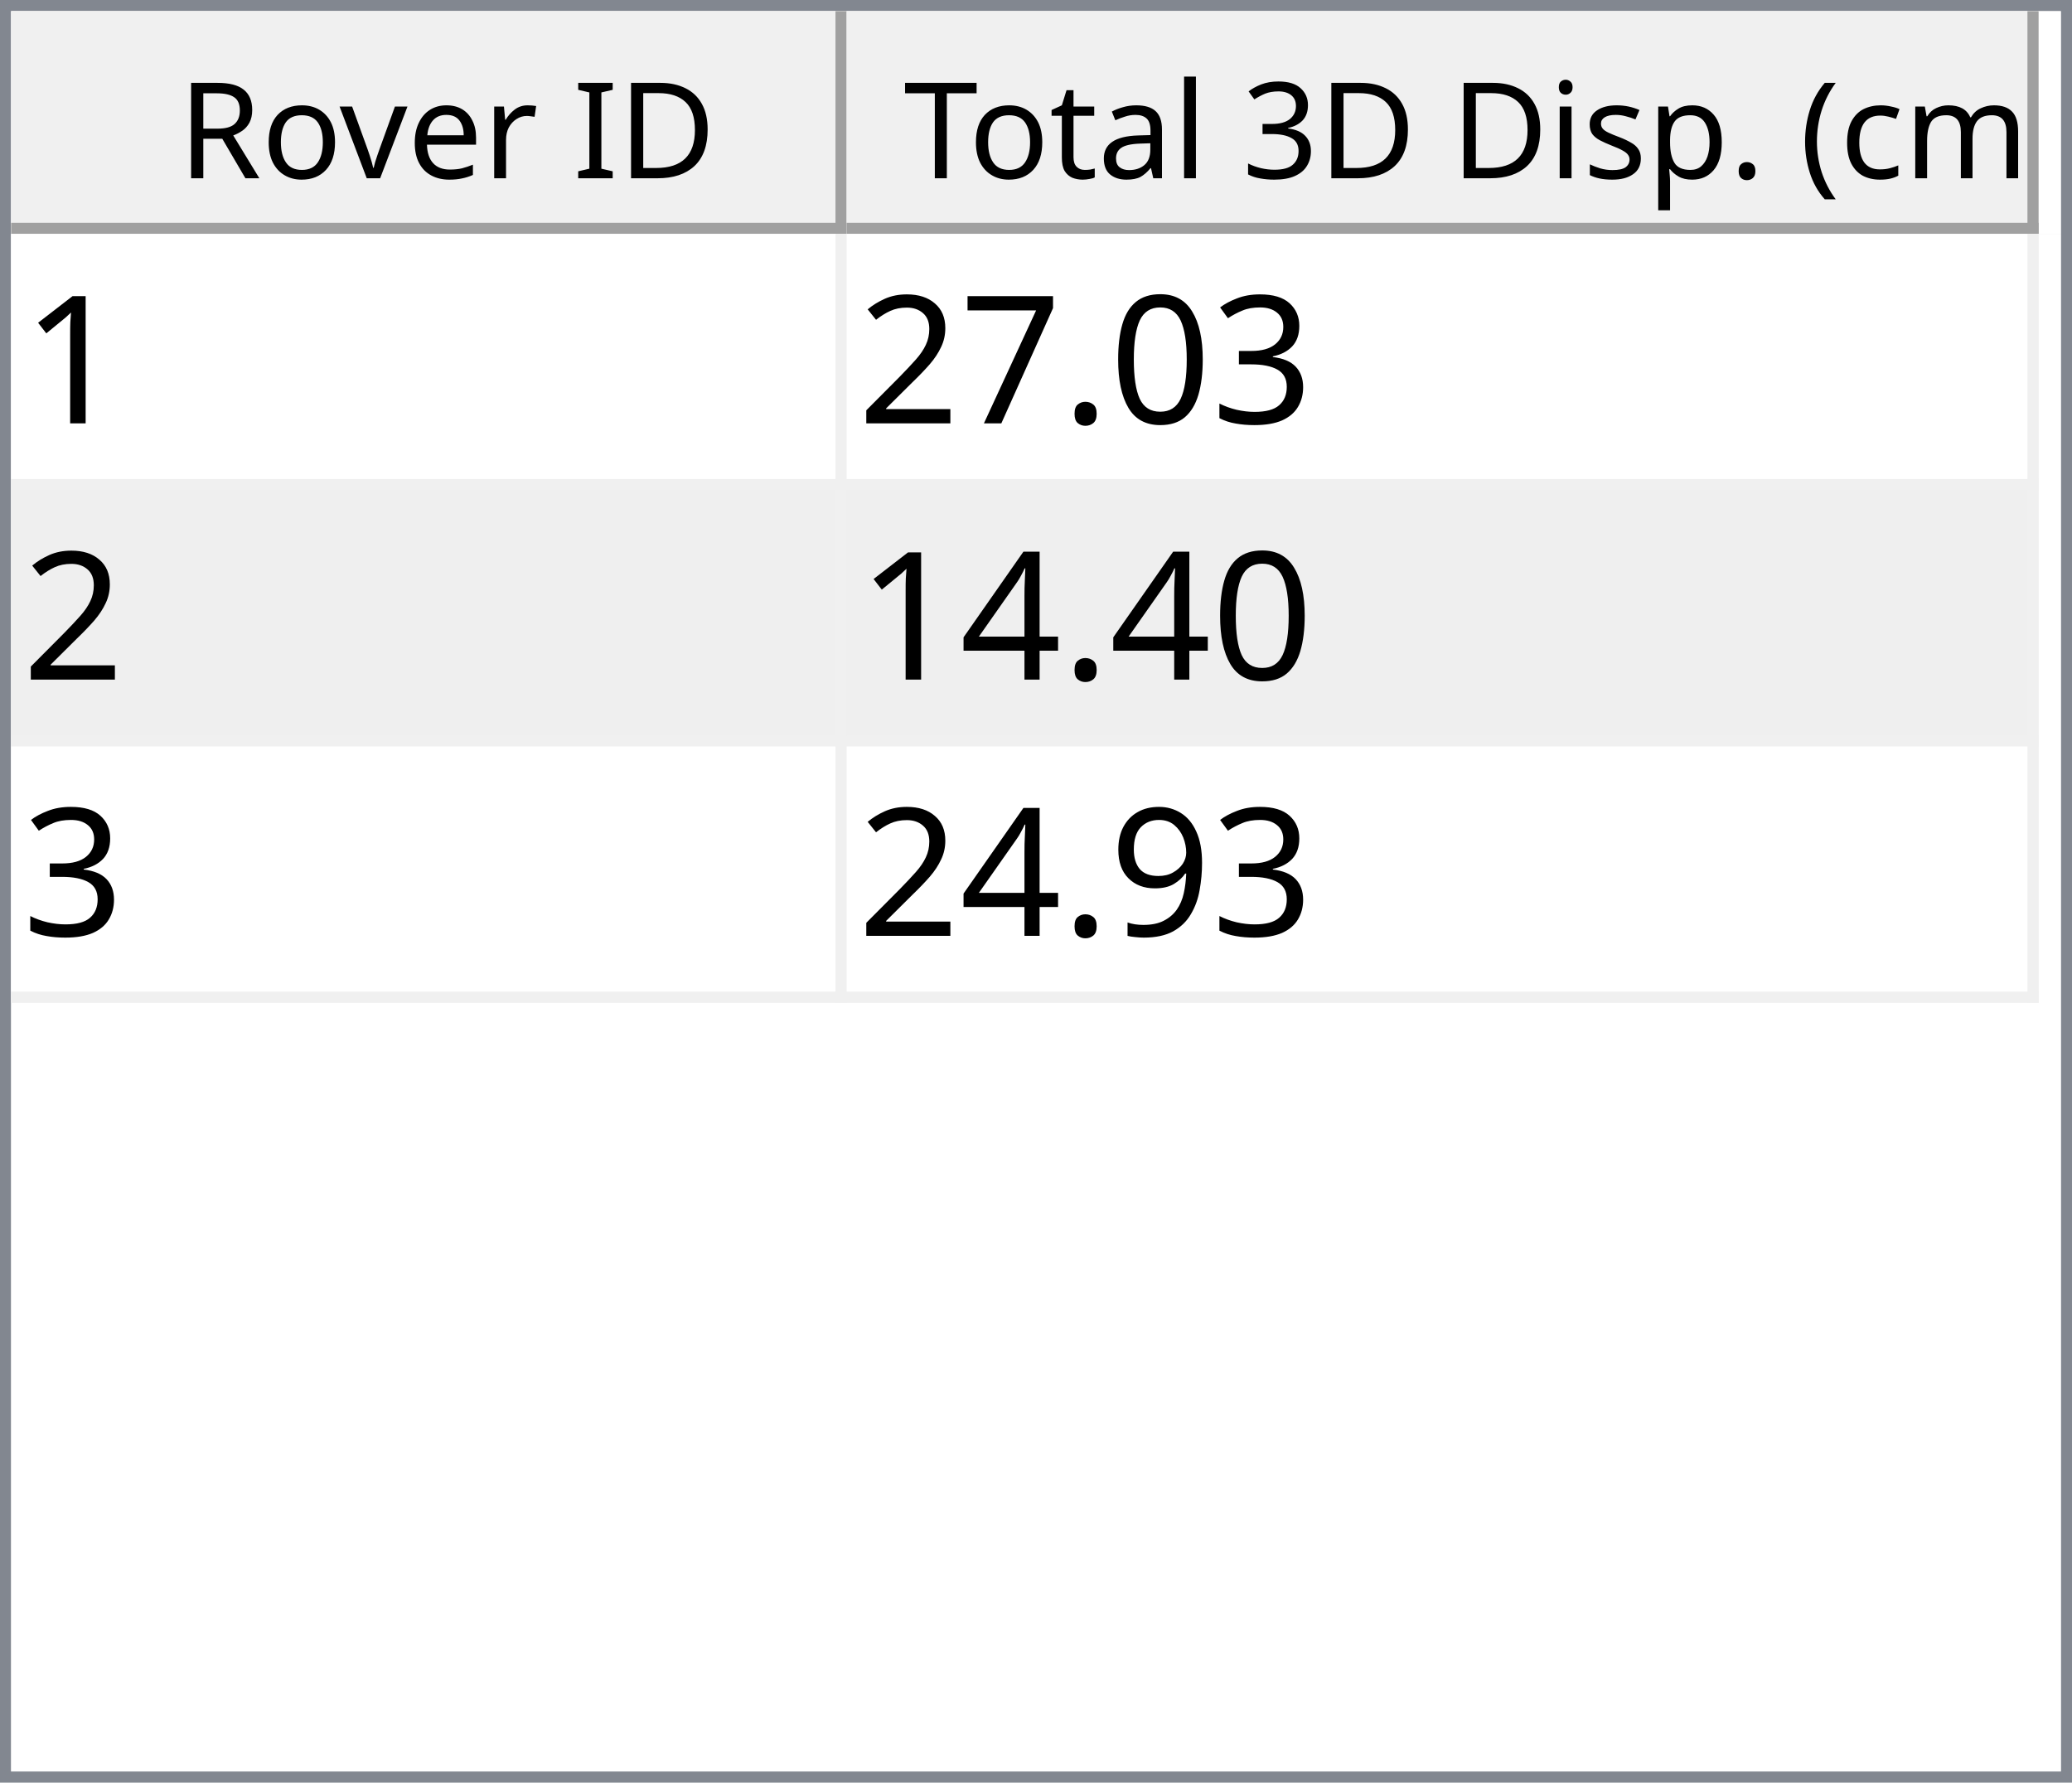
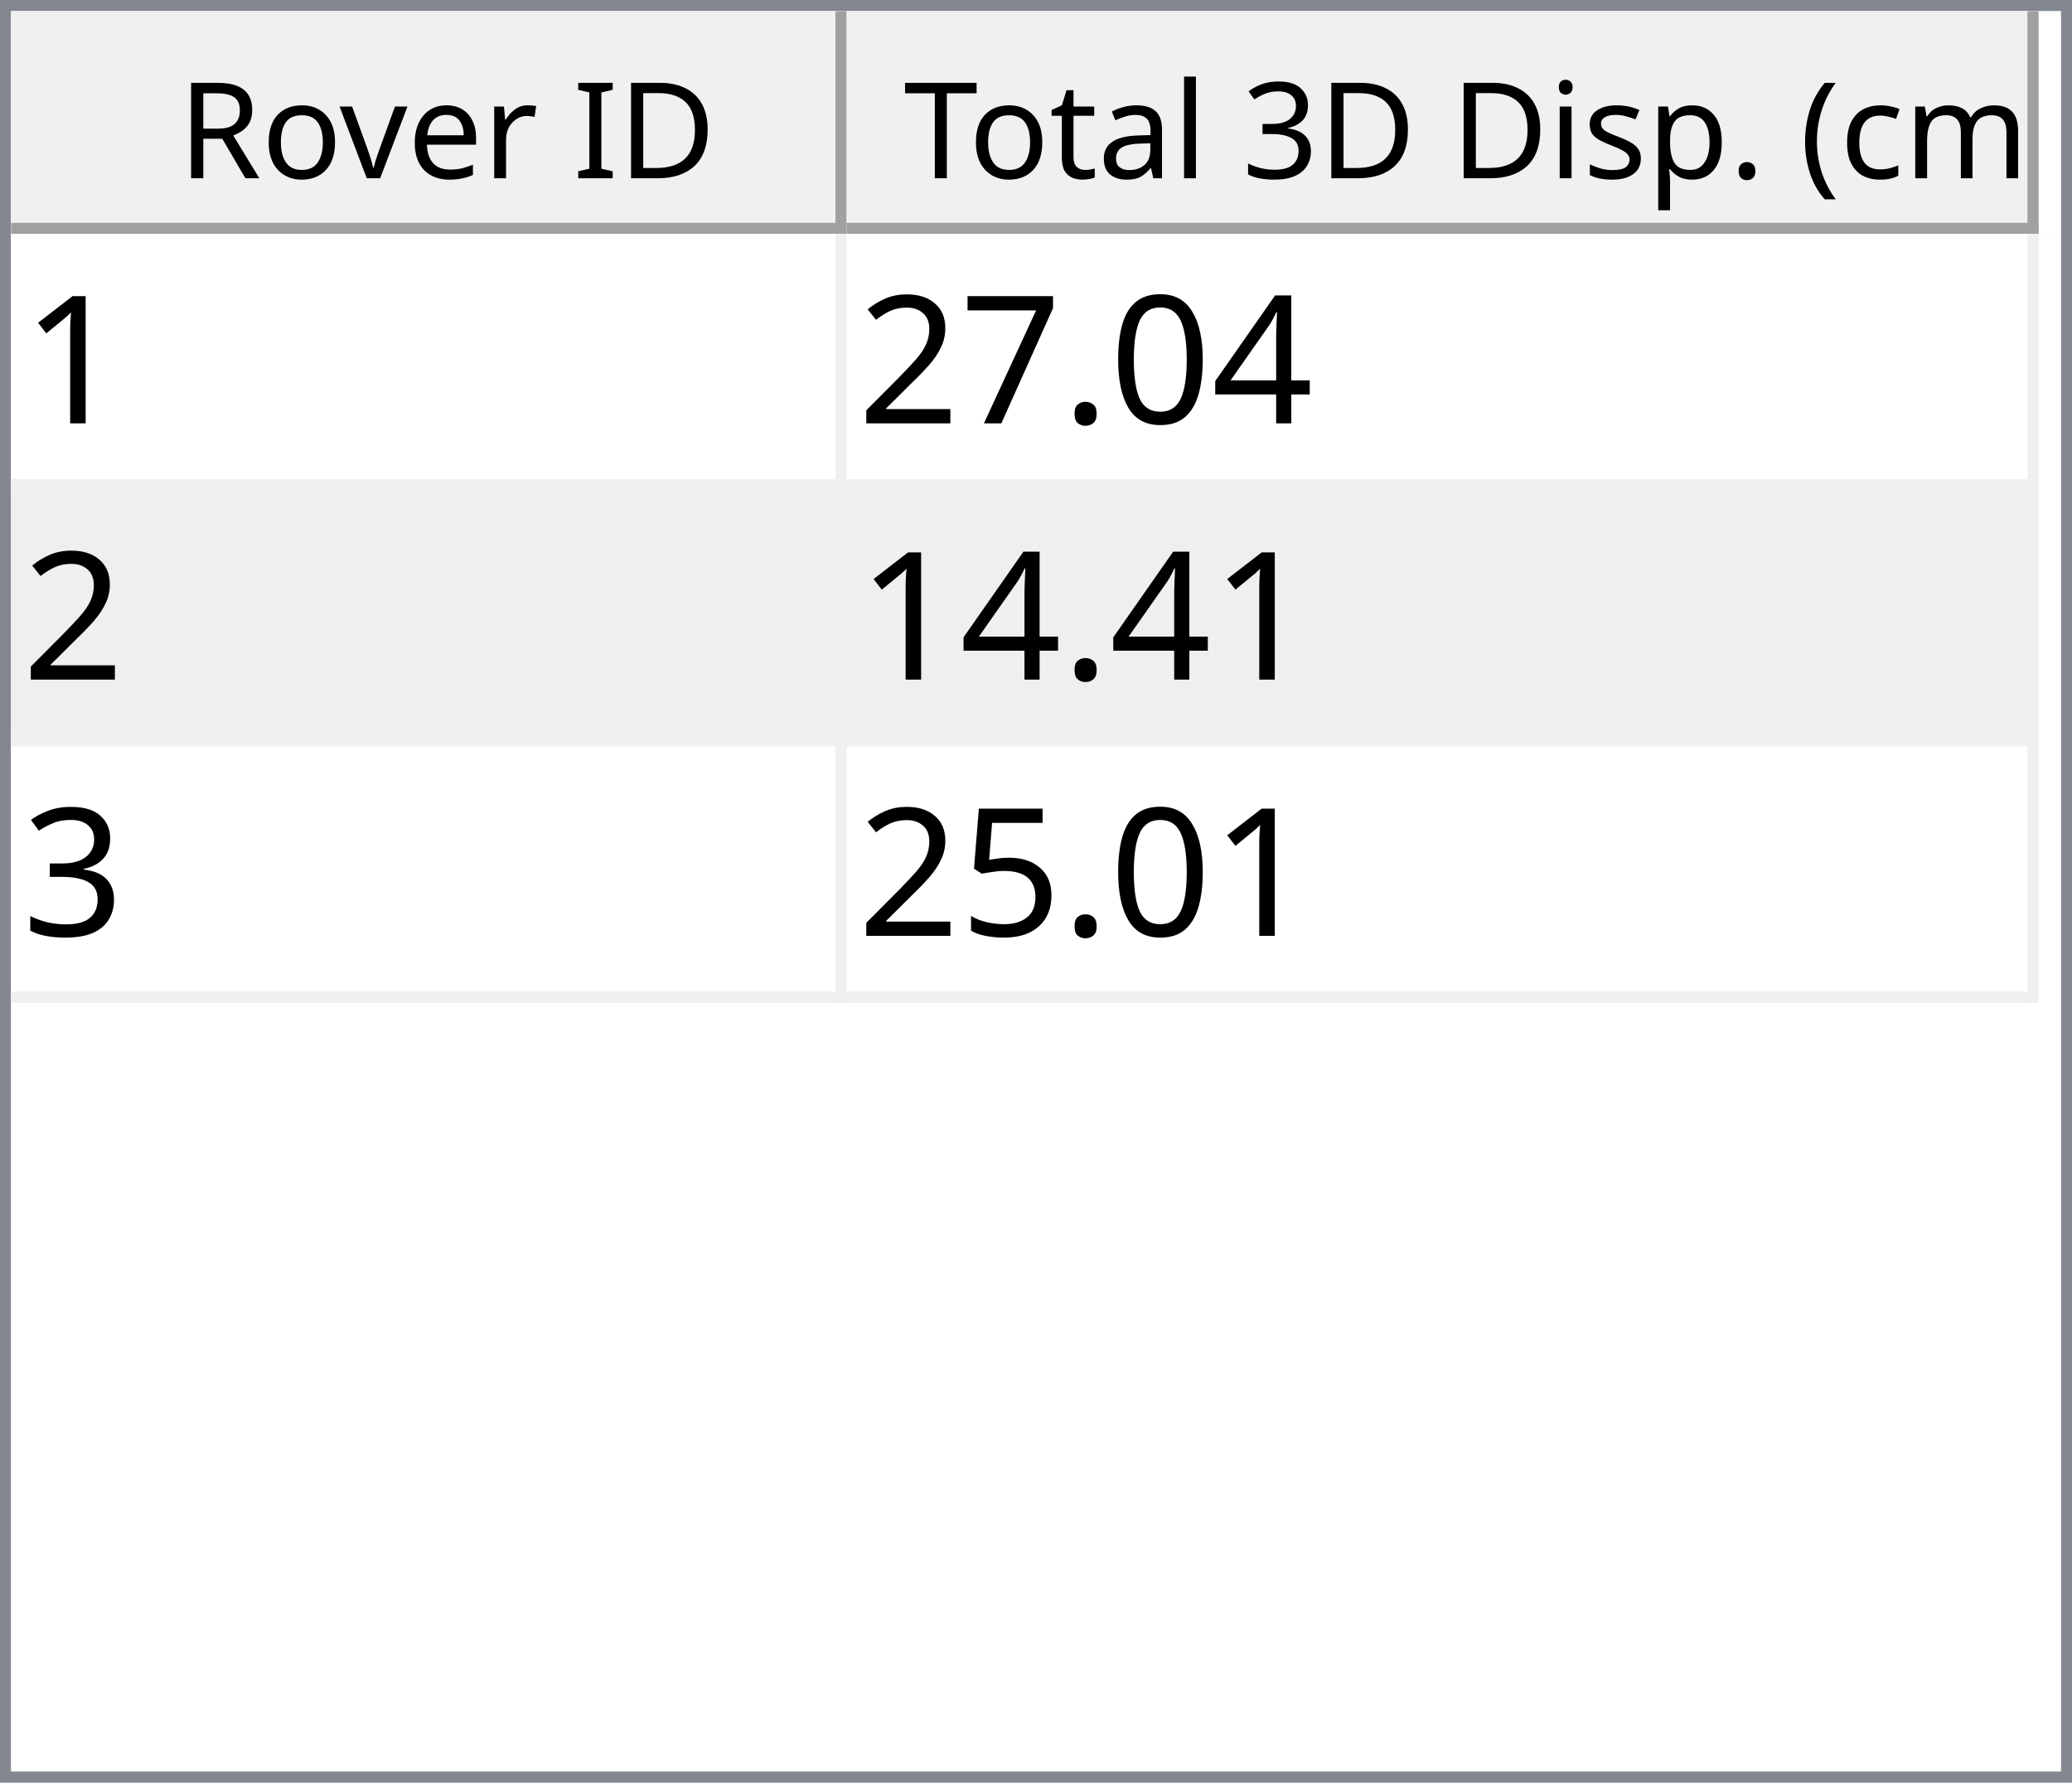
<svg xmlns="http://www.w3.org/2000/svg" style="fill-opacity:1; color-rendering:auto; color-interpolation:auto; text-rendering:auto; stroke:black; stroke-linecap:square; stroke-miterlimit:10; shape-rendering:auto; stroke-opacity:1; fill:black; stroke-dasharray:none; font-weight:normal; stroke-width:1; font-family:'Dialog'; font-style:normal; stroke-linejoin:miter; font-size:12px; stroke-dashoffset:0; image-rendering:auto;" width="186" height="160">
  <defs id="genericDefs" />
  <g>
    <defs id="defs1">
      <clipPath clipPathUnits="userSpaceOnUse" id="clipPath1">
        <path d="M0 0 L186 0 L186 160 L0 160 L0 0 Z" />
      </clipPath>
      <clipPath clipPathUnits="userSpaceOnUse" id="clipPath2">
        <path d="M0 0 L0 160 L186 160 L186 0 Z" />
      </clipPath>
      <clipPath clipPathUnits="userSpaceOnUse" id="clipPath3">
        <path d="M0 0 L0 20 L184 20 L184 0 Z" />
      </clipPath>
      <clipPath clipPathUnits="userSpaceOnUse" id="clipPath4">
        <path d="M0 0 L0 20 L75 20 L75 0 Z" />
      </clipPath>
      <clipPath clipPathUnits="userSpaceOnUse" id="clipPath5">
        <path d="M1 1 L1 19 L74 19 L74 1 Z" />
      </clipPath>
      <clipPath clipPathUnits="userSpaceOnUse" id="clipPath6">
        <path d="M0 0 L0 18 L73 18 L73 0 Z" />
      </clipPath>
      <clipPath clipPathUnits="userSpaceOnUse" id="clipPath7">
        <path d="M-0.5 -0.5 L-0.5 19.5 L74.5 19.5 L74.5 -0.5 Z" />
      </clipPath>
      <clipPath clipPathUnits="userSpaceOnUse" id="clipPath8">
        <path d="M0 0 L0 20 L107 20 L107 0 Z" />
      </clipPath>
      <clipPath clipPathUnits="userSpaceOnUse" id="clipPath9">
        <path d="M1 1 L1 19 L106 19 L106 1 Z" />
      </clipPath>
      <clipPath clipPathUnits="userSpaceOnUse" id="clipPath10">
        <path d="M0 0 L0 18 L105 18 L105 0 Z" />
      </clipPath>
      <clipPath clipPathUnits="userSpaceOnUse" id="clipPath11">
        <path d="M-0.5 -0.5 L-0.5 19.5 L106.5 19.5 L106.5 -0.5 Z" />
      </clipPath>
      <clipPath clipPathUnits="userSpaceOnUse" id="clipPath12">
        <path d="M0 0 L0 138 L184 138 L184 0 Z" />
      </clipPath>
      <clipPath clipPathUnits="userSpaceOnUse" id="clipPath13">
        <path d="M0 0 L0 69 L182 69 L182 0 Z" />
      </clipPath>
      <clipPath clipPathUnits="userSpaceOnUse" id="clipPath14">
        <path d="M-0.5 -0.5 L-0.5 68.5 L181.5 68.5 L181.5 -0.5 Z" />
      </clipPath>
      <clipPath clipPathUnits="userSpaceOnUse" id="clipPath15">
        <path d="M0 0 L0 22 L74 22 L74 0 Z" />
      </clipPath>
      <clipPath clipPathUnits="userSpaceOnUse" id="clipPath16">
        <path d="M0 0 L0 22 L106 22 L106 0 Z" />
      </clipPath>
      <font horiz-adv-x="64.551" id="font1">
        <font-face ascent="107.91" descent="25.098" units-per-em="100" style="font-style:normal; font-family:Segoe UI; font-weight:normal;" />
        <missing-glyph horiz-adv-x="64.551" d="M8.109 0 L8.109 68.266 L56.453 68.266 L56.453 0 L8.109 0 ZM15.328 7.234 L49.219 7.234 L49.219 61.031 L15.328 61.031 L15.328 7.234 Z" />
        <glyph unicode="D" horiz-adv-x="70.117" d="M9.188 0 L9.188 70.016 L28.516 70.016 Q65.531 70.016 65.531 35.891 Q65.531 19.672 55.25 9.836 Q44.969 0 27.734 0 L9.188 0 ZM17.391 62.594 L17.391 7.422 L27.828 7.422 Q41.609 7.422 49.273 14.797 Q56.938 22.172 56.938 35.688 Q56.938 62.594 28.328 62.594 L17.391 62.594 Z" />
        <glyph unicode="I" horiz-adv-x="26.611" d="M17.391 0 L9.188 0 L9.188 70.016 L17.391 70.016 L17.391 0 Z" />
        <glyph unicode=" " horiz-adv-x="27.393" d="" />
        <glyph unicode="r" horiz-adv-x="34.766" d="M34.188 41.891 Q32.078 43.5 28.125 43.5 Q23 43.5 19.555 38.672 Q16.109 33.844 16.109 25.484 L16.109 0 L8.109 0 L8.109 50 L16.109 50 L16.109 39.703 L16.312 39.703 Q18.016 44.969 21.531 47.922 Q25.047 50.875 29.391 50.875 Q32.516 50.875 34.188 50.203 L34.188 41.891 Z" />
        <glyph unicode="e" horiz-adv-x="52.295" d="M48.297 23 L12.984 23 Q13.188 14.656 17.484 10.109 Q21.781 5.562 29.297 5.562 Q37.75 5.562 44.828 11.141 L44.828 3.609 Q38.234 -1.172 27.391 -1.172 Q16.797 -1.172 10.742 5.641 Q4.688 12.453 4.688 24.812 Q4.688 36.469 11.305 43.82 Q17.922 51.172 27.734 51.172 Q37.547 51.172 42.922 44.828 Q48.297 38.484 48.297 27.203 L48.297 23 ZM40.094 29.781 Q40.047 36.719 36.75 40.578 Q33.453 44.438 27.594 44.438 Q21.922 44.438 17.969 40.383 Q14.016 36.328 13.094 29.781 L40.094 29.781 Z" />
        <glyph unicode="v" horiz-adv-x="47.9" d="M47.406 50 L27.484 0 L19.625 0 L0.688 50 L9.469 50 L22.172 13.672 Q23.578 9.672 23.922 6.688 L24.125 6.688 Q24.609 10.453 25.688 13.484 L38.969 50 L47.406 50 Z" />
        <glyph unicode="o" horiz-adv-x="58.594" d="M29 -1.172 Q17.922 -1.172 11.305 5.836 Q4.688 12.844 4.688 24.422 Q4.688 37.016 11.57 44.094 Q18.453 51.172 30.172 51.172 Q41.359 51.172 47.633 44.289 Q53.906 37.406 53.906 25.203 Q53.906 13.234 47.141 6.031 Q40.375 -1.172 29 -1.172 ZM29.594 44.438 Q21.875 44.438 17.383 39.188 Q12.891 33.938 12.891 24.703 Q12.891 15.828 17.43 10.695 Q21.969 5.562 29.594 5.562 Q37.359 5.562 41.531 10.594 Q45.703 15.625 45.703 24.906 Q45.703 34.281 41.531 39.359 Q37.359 44.438 29.594 44.438 Z" />
        <glyph unicode="R" horiz-adv-x="59.814" d="M59.375 0 L49.609 0 L37.891 19.625 Q36.281 22.359 34.766 24.289 Q33.25 26.219 31.664 27.438 Q30.078 28.656 28.25 29.219 Q26.422 29.781 24.125 29.781 L17.391 29.781 L17.391 0 L9.188 0 L9.188 70.016 L30.078 70.016 Q34.672 70.016 38.555 68.867 Q42.438 67.719 45.289 65.375 Q48.141 63.031 49.758 59.547 Q51.375 56.062 51.375 51.375 Q51.375 47.703 50.273 44.656 Q49.172 41.609 47.148 39.211 Q45.125 36.812 42.266 35.133 Q39.406 33.453 35.844 32.516 L35.844 32.328 Q37.594 31.547 38.891 30.547 Q40.188 29.547 41.359 28.18 Q42.531 26.812 43.68 25.078 Q44.828 23.344 46.234 21.047 L59.375 0 ZM17.391 62.594 L17.391 37.203 L28.516 37.203 Q31.594 37.203 34.203 38.133 Q36.812 39.062 38.719 40.797 Q40.625 42.531 41.703 45.047 Q42.781 47.562 42.781 50.688 Q42.781 56.297 39.141 59.445 Q35.5 62.594 28.609 62.594 L17.391 62.594 Z" />
        <glyph unicode=")" horiz-adv-x="30.176" d="M8.297 -15.922 L1.172 -15.922 Q16.406 2.344 16.406 26.812 Q16.406 51.469 1.078 70.016 L8.297 70.016 Q23.531 52.156 23.531 26.703 Q23.531 1.375 8.297 -15.922 Z" />
        <glyph unicode="m" horiz-adv-x="86.133" d="M79.109 0 L71.094 0 L71.094 28.719 Q71.094 37.016 68.531 40.727 Q65.969 44.438 59.906 44.438 Q54.781 44.438 51.195 39.75 Q47.609 35.062 47.609 28.516 L47.609 0 L39.594 0 L39.594 29.688 Q39.594 44.438 28.219 44.438 Q22.953 44.438 19.531 40.016 Q16.109 35.594 16.109 28.516 L16.109 0 L8.109 0 L8.109 50 L16.109 50 L16.109 42.094 L16.312 42.094 Q21.625 51.172 31.844 51.172 Q36.969 51.172 40.773 48.312 Q44.578 45.453 46 40.828 Q51.562 51.172 62.594 51.172 Q79.109 51.172 79.109 30.812 L79.109 0 Z" />
        <glyph unicode="c" horiz-adv-x="46.191" d="M42.188 2.297 Q36.422 -1.172 28.516 -1.172 Q17.828 -1.172 11.258 5.789 Q4.688 12.75 4.688 23.828 Q4.688 36.188 11.766 43.68 Q18.844 51.172 30.672 51.172 Q37.25 51.172 42.281 48.734 L42.281 40.531 Q36.719 44.438 30.375 44.438 Q22.703 44.438 17.797 38.945 Q12.891 33.453 12.891 24.516 Q12.891 15.719 17.508 10.641 Q22.125 5.562 29.891 5.562 Q36.422 5.562 42.188 9.906 L42.188 2.297 Z" />
        <glyph unicode="(" horiz-adv-x="30.176" d="M29.109 -15.922 L21.969 -15.922 Q6.844 1.375 6.844 26.703 Q6.844 52.156 21.969 70.016 L29.203 70.016 Q13.875 51.469 13.875 26.812 Q13.875 2.344 29.109 -15.922 Z" />
        <glyph unicode="." horiz-adv-x="21.68" d="M10.891 -1.078 Q8.641 -1.078 7.055 0.539 Q5.469 2.156 5.469 4.391 Q5.469 6.641 7.055 8.273 Q8.641 9.906 10.891 9.906 Q13.188 9.906 14.797 8.273 Q16.406 6.641 16.406 4.391 Q16.406 2.156 14.797 0.539 Q13.188 -1.078 10.891 -1.078 Z" />
        <glyph unicode="p" horiz-adv-x="58.789" d="M16.312 7.234 L16.109 7.234 L16.109 -23 L8.109 -23 L8.109 50 L16.109 50 L16.109 41.219 L16.312 41.219 Q22.219 51.172 33.594 51.172 Q43.266 51.172 48.688 44.461 Q54.109 37.75 54.109 26.469 Q54.109 13.922 48 6.375 Q41.891 -1.172 31.297 -1.172 Q21.578 -1.172 16.312 7.234 ZM16.109 27.391 L16.109 20.406 Q16.109 14.203 20.141 9.883 Q24.172 5.562 30.375 5.562 Q37.641 5.562 41.773 11.133 Q45.906 16.703 45.906 26.609 Q45.906 34.969 42.047 39.703 Q38.188 44.438 31.594 44.438 Q24.609 44.438 20.359 39.578 Q16.109 34.719 16.109 27.391 Z" />
        <glyph unicode="s" horiz-adv-x="42.432" d="M5.078 1.812 L5.078 10.406 Q11.625 5.562 19.484 5.562 Q30.031 5.562 30.031 12.594 Q30.031 14.594 29.125 15.992 Q28.219 17.391 26.68 18.461 Q25.141 19.531 23.07 20.383 Q21 21.234 18.609 22.172 Q15.281 23.484 12.766 24.828 Q10.25 26.172 8.57 27.859 Q6.891 29.547 6.031 31.695 Q5.172 33.844 5.172 36.719 Q5.172 40.234 6.789 42.945 Q8.406 45.656 11.086 47.484 Q13.766 49.312 17.211 50.242 Q20.656 51.172 24.312 51.172 Q30.812 51.172 35.938 48.922 L35.938 40.828 Q30.422 44.438 23.25 44.438 Q21 44.438 19.195 43.922 Q17.391 43.406 16.094 42.477 Q14.797 41.547 14.086 40.258 Q13.375 38.969 13.375 37.406 Q13.375 35.453 14.086 34.133 Q14.797 32.812 16.164 31.789 Q17.531 30.766 19.484 29.938 Q21.438 29.109 23.922 28.125 Q27.25 26.859 29.883 25.516 Q32.516 24.172 34.375 22.484 Q36.234 20.797 37.234 18.602 Q38.234 16.406 38.234 13.375 Q38.234 9.672 36.602 6.938 Q34.969 4.203 32.234 2.398 Q29.5 0.594 25.93 -0.289 Q22.359 -1.172 18.453 -1.172 Q10.75 -1.172 5.078 1.812 Z" />
        <glyph unicode="i" horiz-adv-x="24.219" d="M12.203 62.703 Q10.062 62.703 8.547 64.164 Q7.031 65.625 7.031 67.875 Q7.031 70.125 8.547 71.609 Q10.062 73.094 12.203 73.094 Q14.406 73.094 15.945 71.609 Q17.484 70.125 17.484 67.875 Q17.484 65.719 15.945 64.211 Q14.406 62.703 12.203 62.703 ZM16.109 0 L8.109 0 L8.109 50 L16.109 50 L16.109 0 Z" />
        <glyph unicode="3" horiz-adv-x="53.906" d="M46.531 19.828 Q46.531 15.094 44.75 11.211 Q42.969 7.328 39.719 4.57 Q36.469 1.812 31.93 0.297 Q27.391 -1.219 21.922 -1.219 Q11.922 -1.219 6 2.594 L6 11.188 Q13.094 5.609 22.219 5.609 Q25.875 5.609 28.828 6.539 Q31.781 7.469 33.906 9.227 Q36.031 10.984 37.18 13.477 Q38.328 15.969 38.328 19.094 Q38.328 32.812 18.797 32.812 L12.984 32.812 L12.984 39.594 L18.5 39.594 Q35.797 39.594 35.797 52.484 Q35.797 64.406 22.609 64.406 Q15.188 64.406 8.688 59.422 L8.688 67.188 Q15.375 71.188 24.609 71.188 Q29 71.188 32.57 69.969 Q36.141 68.75 38.68 66.555 Q41.219 64.359 42.609 61.281 Q44 58.203 44 54.5 Q44 40.672 30.031 36.719 L30.031 36.531 Q33.594 36.141 36.625 34.797 Q39.656 33.453 41.852 31.305 Q44.047 29.156 45.289 26.25 Q46.531 23.344 46.531 19.828 Z" />
        <glyph unicode="l" horiz-adv-x="24.219" d="M16.109 0 L8.109 0 L8.109 74.031 L16.109 74.031 L16.109 0 Z" />
        <glyph unicode="a" horiz-adv-x="50.879" d="M43.891 0 L35.891 0 L35.891 7.812 L35.688 7.812 Q30.469 -1.172 20.312 -1.172 Q12.844 -1.172 8.617 2.781 Q4.391 6.734 4.391 13.281 Q4.391 27.297 20.906 29.594 L35.891 31.688 Q35.891 44.438 25.594 44.438 Q16.547 44.438 9.281 38.281 L9.281 46.484 Q16.656 51.172 26.266 51.172 Q43.891 51.172 43.891 32.516 L43.891 0 ZM35.891 25.297 L23.828 23.641 Q18.266 22.859 15.43 20.875 Q12.594 18.891 12.594 13.875 Q12.594 10.203 15.211 7.883 Q17.828 5.562 22.172 5.562 Q28.125 5.562 32.008 9.742 Q35.891 13.922 35.891 20.312 L35.891 25.297 Z" />
        <glyph unicode="t" horiz-adv-x="33.887" d="M31.297 0.484 Q28.469 -1.078 23.828 -1.078 Q10.688 -1.078 10.688 13.578 L10.688 43.172 L2.094 43.172 L2.094 50 L10.688 50 L10.688 62.203 L18.703 64.797 L18.703 50 L31.297 50 L31.297 43.172 L18.703 43.172 L18.703 14.984 Q18.703 9.969 20.414 7.82 Q22.125 5.672 26.078 5.672 Q29.109 5.672 31.297 7.328 L31.297 0.484 Z" />
        <glyph unicode="T" horiz-adv-x="52.393" d="M50.594 62.594 L30.375 62.594 L30.375 0 L22.172 0 L22.172 62.594 L2 62.594 L2 70.016 L50.594 70.016 L50.594 62.594 Z" />
      </font>
      <font horiz-adv-x="75.0" id="font2">
        <font-face ascent="100.537" descent="21.973" units-per-em="100" style="font-style:normal; font-family:sans-serif; font-weight:normal;" />
        <missing-glyph horiz-adv-x="75.0" d="M12.5 0 L12.5 62.5 L62.5 62.5 L62.5 0 L12.5 0 ZM14.062 1.562 L60.938 1.562 L60.938 60.938 L14.062 60.938 L14.062 1.562 Z" />
        <glyph unicode="1" horiz-adv-x="55.615" d="M37.25 0 L28.469 0 L28.469 56 Q25.297 52.984 20.141 49.953 Q14.984 46.922 10.891 45.406 L10.891 53.906 Q18.266 57.375 23.781 62.305 Q29.297 67.234 31.594 71.875 L37.25 71.875 L37.25 0 Z" />
-         <glyph unicode="3" horiz-adv-x="55.615" d="M4.203 18.891 L12.984 20.062 Q14.5 12.594 18.141 9.297 Q21.781 6 27 6 Q33.203 6 37.477 10.297 Q41.75 14.594 41.75 20.953 Q41.75 27 37.797 30.93 Q33.844 34.859 27.734 34.859 Q25.25 34.859 21.531 33.891 L22.516 41.609 Q23.391 41.5 23.922 41.5 Q29.547 41.5 34.039 44.43 Q38.531 47.359 38.531 53.469 Q38.531 58.297 35.258 61.477 Q31.984 64.656 26.812 64.656 Q21.688 64.656 18.266 61.43 Q14.844 58.203 13.875 51.766 L5.078 53.328 Q6.688 62.156 12.398 67.016 Q18.109 71.875 26.609 71.875 Q32.469 71.875 37.398 69.359 Q42.328 66.844 44.945 62.5 Q47.562 58.156 47.562 53.266 Q47.562 48.641 45.07 44.828 Q42.578 41.016 37.703 38.766 Q44.047 37.312 47.562 32.695 Q51.078 28.078 51.078 21.141 Q51.078 11.766 44.242 5.25 Q37.406 -1.266 26.953 -1.266 Q17.531 -1.266 11.305 4.352 Q5.078 9.969 4.203 18.891 Z" />
+         <glyph unicode="4" horiz-adv-x="55.615" d="M32.328 0 L32.328 17.141 L1.266 17.141 L1.266 25.203 L33.938 71.578 L41.109 71.578 L41.109 25.203 L50.781 25.203 L50.781 17.141 L41.109 17.141 L41.109 0 L32.328 0 ZM32.328 25.203 L32.328 57.469 L9.906 25.203 L32.328 25.203 Z" />
        <glyph unicode="0" horiz-adv-x="55.615" d="M4.156 35.297 Q4.156 48 6.766 55.742 Q9.375 63.484 14.523 67.68 Q19.672 71.875 27.484 71.875 Q33.25 71.875 37.594 69.555 Q41.938 67.234 44.773 62.867 Q47.609 58.5 49.219 52.227 Q50.828 45.953 50.828 35.297 Q50.828 22.703 48.242 14.969 Q45.656 7.234 40.508 3.008 Q35.359 -1.219 27.484 -1.219 Q17.141 -1.219 11.234 6.203 Q4.156 15.141 4.156 35.297 ZM13.188 35.297 Q13.188 17.672 17.312 11.836 Q21.438 6 27.484 6 Q33.547 6 37.672 11.859 Q41.797 17.719 41.797 35.297 Q41.797 52.984 37.672 58.789 Q33.547 64.594 27.391 64.594 Q21.344 64.594 17.719 59.469 Q13.188 52.938 13.188 35.297 Z" />
        <glyph unicode="." horiz-adv-x="27.783" d="M9.078 0 L9.078 10.016 L19.094 10.016 L19.094 0 L9.078 0 Z" />
        <glyph unicode="7" horiz-adv-x="55.615" d="M4.734 62.203 L4.734 70.656 L51.078 70.656 L51.078 63.812 Q44.234 56.547 37.523 44.484 Q30.812 32.422 27.156 19.672 Q24.516 10.688 23.781 0 L14.75 0 Q14.891 8.453 18.062 20.414 Q21.234 32.375 27.172 43.484 Q33.109 54.594 39.797 62.203 L4.734 62.203 Z" />
        <glyph unicode="2" horiz-adv-x="55.615" d="M50.344 8.453 L50.344 0 L3.031 0 Q2.938 3.172 4.047 6.109 Q5.859 10.938 9.836 15.625 Q13.812 20.312 21.344 26.469 Q33.016 36.031 37.117 41.625 Q41.219 47.219 41.219 52.203 Q41.219 57.422 37.477 61.008 Q33.734 64.594 27.734 64.594 Q21.391 64.594 17.578 60.789 Q13.766 56.984 13.719 50.25 L4.688 51.172 Q5.609 61.281 11.664 66.578 Q17.719 71.875 27.938 71.875 Q38.234 71.875 44.242 66.164 Q50.25 60.453 50.25 52 Q50.25 47.703 48.492 43.555 Q46.734 39.406 42.656 34.812 Q38.578 30.219 29.109 22.219 Q21.188 15.578 18.945 13.211 Q16.703 10.844 15.234 8.453 L50.344 8.453 Z" />
-         <glyph unicode="4" horiz-adv-x="55.615" d="M32.328 0 L32.328 17.141 L1.266 17.141 L1.266 25.203 L33.938 71.578 L41.109 71.578 L41.109 25.203 L50.781 25.203 L50.781 17.141 L41.109 17.141 L41.109 0 L32.328 0 ZM32.328 25.203 L32.328 57.469 L9.906 25.203 L32.328 25.203 Z" />
-         <glyph unicode="9" horiz-adv-x="55.615" d="M5.469 16.547 L13.922 17.328 Q14.984 11.375 18.016 8.688 Q21.047 6 25.781 6 Q29.828 6 32.883 7.859 Q35.938 9.719 37.891 12.82 Q39.844 15.922 41.164 21.195 Q42.484 26.469 42.484 31.938 Q42.484 32.516 42.438 33.688 Q39.797 29.5 35.234 26.883 Q30.672 24.266 25.344 24.266 Q16.453 24.266 10.305 30.711 Q4.156 37.156 4.156 47.703 Q4.156 58.594 10.578 65.234 Q17 71.875 26.656 71.875 Q33.641 71.875 39.43 68.117 Q45.219 64.359 48.219 57.398 Q51.219 50.438 51.219 37.25 Q51.219 23.531 48.242 15.406 Q45.266 7.281 39.383 3.031 Q33.5 -1.219 25.594 -1.219 Q17.188 -1.219 11.867 3.445 Q6.547 8.109 5.469 16.547 ZM41.453 48.141 Q41.453 55.719 37.43 60.156 Q33.406 64.594 27.734 64.594 Q21.875 64.594 17.531 59.812 Q13.188 55.031 13.188 47.406 Q13.188 40.578 17.312 36.305 Q21.438 32.031 27.484 32.031 Q33.594 32.031 37.523 36.305 Q41.453 40.578 41.453 48.141 Z" />
+         <glyph unicode="3" horiz-adv-x="55.615" d="M4.203 18.891 L12.984 20.062 Q14.5 12.594 18.141 9.297 Q21.781 6 27 6 Q33.203 6 37.477 10.297 Q41.75 14.594 41.75 20.953 Q41.75 27 37.797 30.93 Q33.844 34.859 27.734 34.859 Q25.25 34.859 21.531 33.891 L22.516 41.609 Q23.391 41.5 23.922 41.5 Q29.547 41.5 34.039 44.43 Q38.531 47.359 38.531 53.469 Q38.531 58.297 35.258 61.477 Q31.984 64.656 26.812 64.656 Q21.688 64.656 18.266 61.43 Q14.844 58.203 13.875 51.766 L5.078 53.328 Q6.688 62.156 12.398 67.016 Q18.109 71.875 26.609 71.875 Q32.469 71.875 37.398 69.359 Q42.328 66.844 44.945 62.5 Q47.562 58.156 47.562 53.266 Q47.562 48.641 45.07 44.828 Q42.578 41.016 37.703 38.766 Q44.047 37.312 47.562 32.695 Q51.078 28.078 51.078 21.141 Q51.078 11.766 44.242 5.25 Q37.406 -1.266 26.953 -1.266 Q17.531 -1.266 11.305 4.352 Q5.078 9.969 4.203 18.891 Z" />
+         <glyph unicode="5" horiz-adv-x="55.615" d="M4.156 18.75 L13.375 19.531 Q14.406 12.797 18.141 9.398 Q21.875 6 27.156 6 Q33.5 6 37.891 10.789 Q42.281 15.578 42.281 23.484 Q42.281 31 38.062 35.352 Q33.844 39.703 27 39.703 Q22.75 39.703 19.336 37.773 Q15.922 35.844 13.969 32.766 L5.719 33.844 L12.641 70.609 L48.25 70.609 L48.25 62.203 L19.672 62.203 L15.828 42.969 Q22.266 47.469 29.344 47.469 Q38.719 47.469 45.164 40.969 Q51.609 34.469 51.609 24.266 Q51.609 14.547 45.953 7.469 Q39.062 -1.219 27.156 -1.219 Q17.391 -1.219 11.211 4.25 Q5.031 9.719 4.156 18.75 Z" />
      </font>
    </defs>
    <g style="fill:white; stroke:white;">
      <rect x="0" y="0" width="186" style="clip-path:url(#clipPath1); stroke:none;" height="160" />
    </g>
    <g style="fill:white; text-rendering:optimizeSpeed; color-rendering:optimizeSpeed; image-rendering:optimizeSpeed; shape-rendering:crispEdges; stroke:white; color-interpolation:sRGB;">
      <rect x="0" width="186" height="160" y="0" style="stroke:none;" />
      <path style="stroke:none;" d="M0 160 L186 160 L186 0 L0 0 Z" />
    </g>
    <g style="fill:rgb(240,240,240); font-family:'Segoe UI'; stroke:rgb(240,240,240);">
      <rect x="0" y="0" width="186" style="clip-path:url(#clipPath2); stroke:none;" height="160" />
    </g>
    <g style="fill:rgb(130,135,144); font-family:'Segoe UI'; stroke:rgb(130,135,144);">
      <path d="M0 0 L186 0 L186 160 L0 160 L0 0 ZM1 1 L185 1 L185 159 L1 159 L1 1 Z" style="fill-rule:evenodd; clip-path:url(#clipPath2); stroke:none;" />
    </g>
    <g style="fill:white; font-family:'Segoe UI'; stroke:white;" transform="translate(1,1)">
      <rect x="0" y="0" width="184" style="clip-path:url(#clipPath3); stroke:none;" height="20" />
    </g>
    <g style="fill:rgb(240,240,240); font-family:'Segoe UI'; stroke:rgb(240,240,240);" transform="translate(1,1)">
      <rect x="0" y="0" width="75" style="clip-path:url(#clipPath4); stroke:none;" height="20" />
    </g>
    <g style="font-family:'Segoe UI';" transform="translate(2,2)">
      <text x="14" xml:space="preserve" y="14" style="clip-path:url(#clipPath6); stroke:none;">Rover ID</text>
    </g>
    <g style="fill:rgb(160,160,160); font-family:'Segoe UI'; stroke:rgb(160,160,160); stroke-linejoin:bevel;" transform="translate(1.5,1.5)">
      <line x1="74" x2="74" y1="0" style="fill:none; clip-path:url(#clipPath7);" y2="19" />
    </g>
    <g style="fill:rgb(160,160,160); font-family:'Segoe UI'; stroke:rgb(160,160,160); stroke-linejoin:bevel;" transform="matrix(1,0,0,1,1,1) translate(0.5,0.5)">
      <line x1="0" x2="74" y1="19" style="fill:none; clip-path:url(#clipPath7);" y2="19" />
    </g>
    <g style="fill:rgb(240,240,240); font-family:'Segoe UI'; stroke:rgb(240,240,240);" transform="translate(76,1)">
      <rect x="0" y="0" width="107" style="clip-path:url(#clipPath8); stroke:none;" height="20" />
    </g>
    <g style="font-family:'Segoe UI';" transform="translate(77,2)">
      <text x="1" xml:space="preserve" y="14" style="clip-path:url(#clipPath10); stroke:none;"> Total 3D Disp. (cm)</text>
    </g>
    <g style="fill:rgb(160,160,160); font-family:'Segoe UI'; stroke:rgb(160,160,160); stroke-linejoin:bevel;" transform="translate(76.5,1.5)">
      <line x1="106" x2="106" y1="0" style="fill:none; clip-path:url(#clipPath11);" y2="19" />
    </g>
    <g style="fill:rgb(160,160,160); font-family:'Segoe UI'; stroke:rgb(160,160,160); stroke-linejoin:bevel;" transform="matrix(1,0,0,1,76,1) translate(0.5,0.5)">
      <line x1="0" x2="106" y1="19" style="fill:none; clip-path:url(#clipPath11);" y2="19" />
    </g>
    <g style="fill:white; font-family:'Segoe UI'; stroke:white;" transform="translate(1,21)">
      <rect x="0" y="0" width="184" style="clip-path:url(#clipPath12); stroke:none;" height="138" />
    </g>
    <g style="fill:rgb(240,240,240); font-size:16px; font-family:sans-serif; stroke:rgb(240,240,240);" transform="translate(1,21)">
      <rect x="0" y="0" width="182" style="clip-path:url(#clipPath13); stroke:none;" height="69" />
      <line transform="translate(0.5,0.5)" x1="0" x2="181" y1="22" style="clip-path:url(#clipPath14); fill:none; stroke-linejoin:bevel;" y2="22" />
    </g>
    <g transform="matrix(1,0,0,1,1,21) translate(0.5,0.5)" style="fill:rgb(240,240,240); font-size:16px; font-family:sans-serif; stroke:rgb(240,240,240); stroke-linejoin:bevel;">
      <line x1="0" x2="181" y1="45" style="fill:none; clip-path:url(#clipPath14);" y2="45" />
    </g>
    <g transform="matrix(1,0,0,1,1,21) translate(0.5,0.5)" style="fill:rgb(240,240,240); font-size:16px; font-family:sans-serif; stroke:rgb(240,240,240); stroke-linejoin:bevel;">
      <line x1="0" x2="181" y1="68" style="fill:none; clip-path:url(#clipPath14);" y2="68" />
    </g>
    <g transform="matrix(1,0,0,1,1,21) translate(0.5,0.5)" style="fill:rgb(240,240,240); font-size:16px; font-family:sans-serif; stroke:rgb(240,240,240); stroke-linejoin:bevel;">
      <line x1="74" x2="74" y1="0" style="fill:none; clip-path:url(#clipPath14);" y2="68" />
    </g>
    <g transform="matrix(1,0,0,1,1,21) translate(0.5,0.5)" style="fill:rgb(240,240,240); font-size:16px; font-family:sans-serif; stroke:rgb(240,240,240); stroke-linejoin:bevel;">
      <line x1="181" x2="181" y1="0" style="fill:none; clip-path:url(#clipPath14);" y2="68" />
    </g>
    <g style="fill:white; font-size:16px; font-family:sans-serif; stroke:white;" transform="matrix(1,0,0,1,1,21)">
      <rect x="0" y="0" width="74" style="clip-path:url(#clipPath15); stroke:none;" height="22" />
      <text x="1" y="17" style="fill:black; clip-path:url(#clipPath15); stroke:none;" xml:space="preserve">1</text>
    </g>
    <g style="fill:white; font-size:16px; font-family:sans-serif; stroke:white;" transform="matrix(1,0,0,1,1,21) translate(75,0)">
      <rect x="0" y="0" width="106" style="clip-path:url(#clipPath16); stroke:none;" height="22" />
-       <text x="1" y="17" style="fill:black; clip-path:url(#clipPath16); stroke:none;" xml:space="preserve">27.03</text>
+       <text x="1" y="17" style="fill:black; clip-path:url(#clipPath16); stroke:none;" xml:space="preserve">27.04</text>
    </g>
    <g style="fill:rgb(239,239,239); font-size:16px; font-family:sans-serif; stroke:rgb(239,239,239);" transform="matrix(1,0,0,1,1,21) translate(0,23)">
      <rect x="0" y="0" width="74" style="clip-path:url(#clipPath15); stroke:none;" height="22" />
      <text x="1" y="17" style="fill:black; clip-path:url(#clipPath15); stroke:none;" xml:space="preserve">2</text>
    </g>
    <g style="fill:rgb(239,239,239); font-size:16px; font-family:sans-serif; stroke:rgb(239,239,239);" transform="matrix(1,0,0,1,1,21) translate(75,23)">
      <rect x="0" y="0" width="106" style="clip-path:url(#clipPath16); stroke:none;" height="22" />
-       <text x="1" y="17" style="fill:black; clip-path:url(#clipPath16); stroke:none;" xml:space="preserve">14.40</text>
+       <text x="1" y="17" style="fill:black; clip-path:url(#clipPath16); stroke:none;" xml:space="preserve">14.41</text>
    </g>
    <g style="fill:white; font-size:16px; font-family:sans-serif; stroke:white;" transform="matrix(1,0,0,1,1,21) translate(0,46)">
      <rect x="0" y="0" width="74" style="clip-path:url(#clipPath15); stroke:none;" height="22" />
      <text x="1" y="17" style="fill:black; clip-path:url(#clipPath15); stroke:none;" xml:space="preserve">3</text>
    </g>
    <g style="fill:white; font-size:16px; font-family:sans-serif; stroke:white;" transform="matrix(1,0,0,1,1,21) translate(75,46)">
      <rect x="0" y="0" width="106" style="clip-path:url(#clipPath16); stroke:none;" height="22" />
-       <text x="1" y="17" style="fill:black; clip-path:url(#clipPath16); stroke:none;" xml:space="preserve">24.93</text>
+       <text x="1" y="17" style="fill:black; clip-path:url(#clipPath16); stroke:none;" xml:space="preserve">25.01</text>
    </g>
  </g>
</svg>
